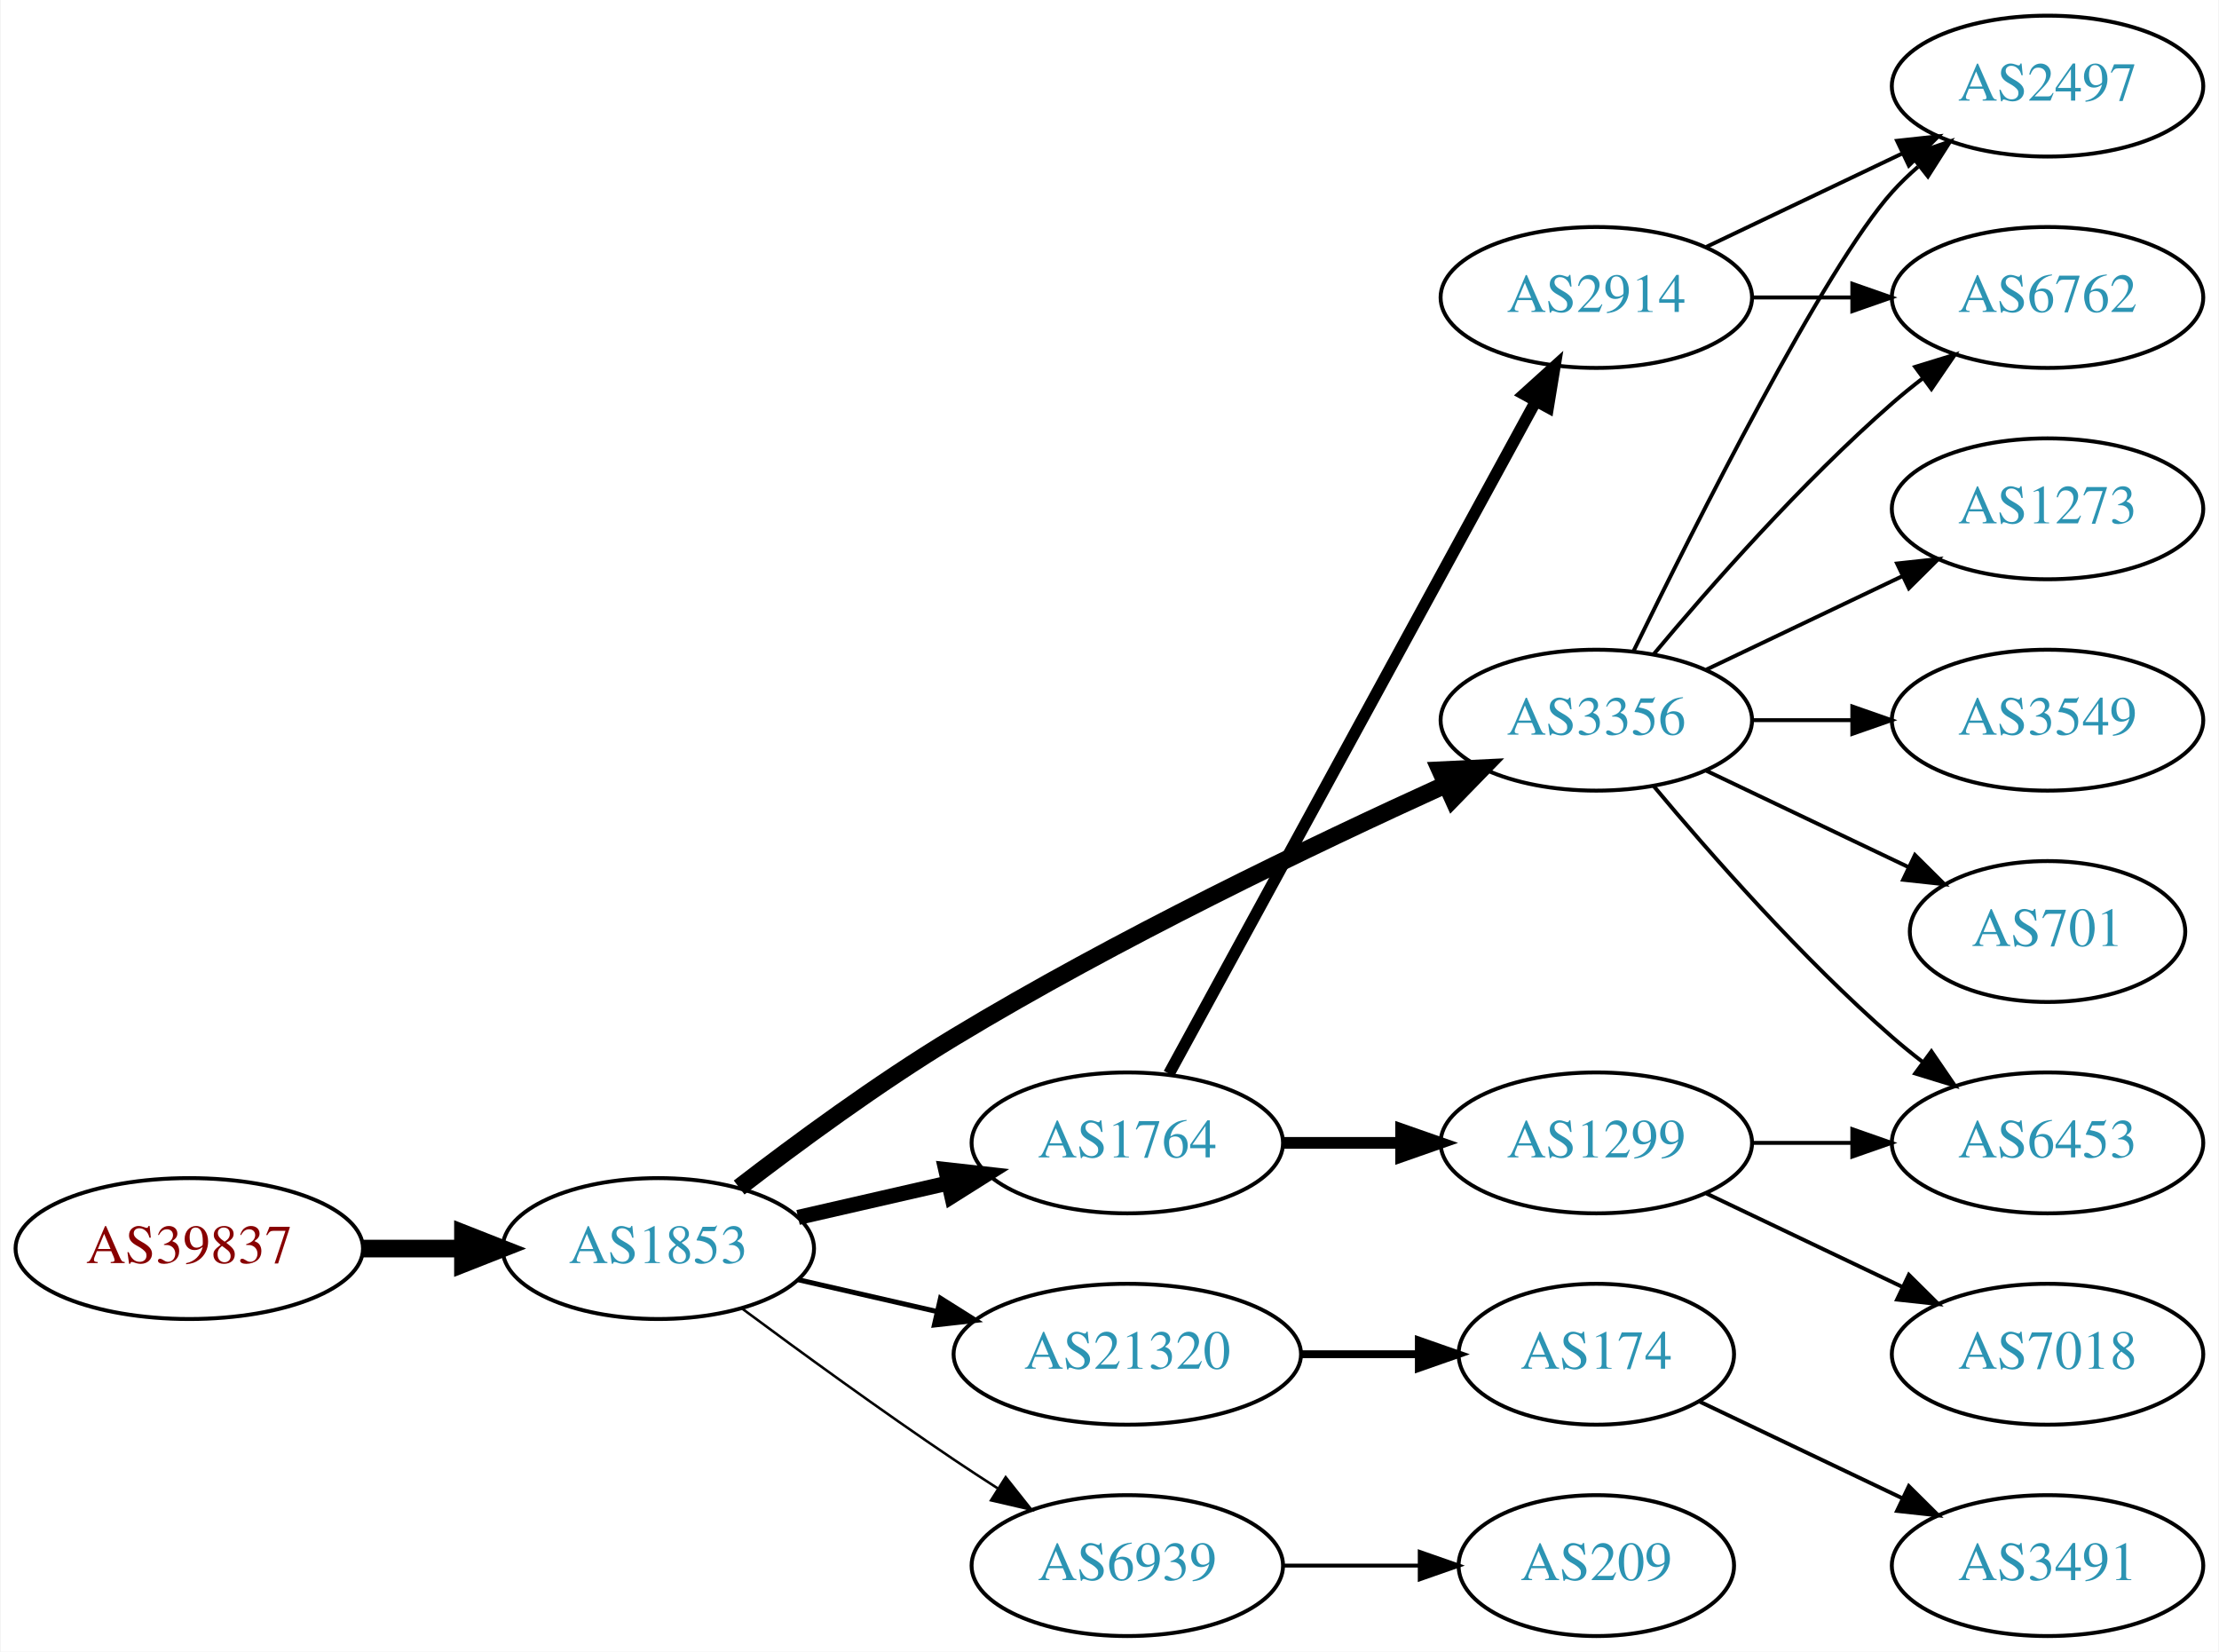
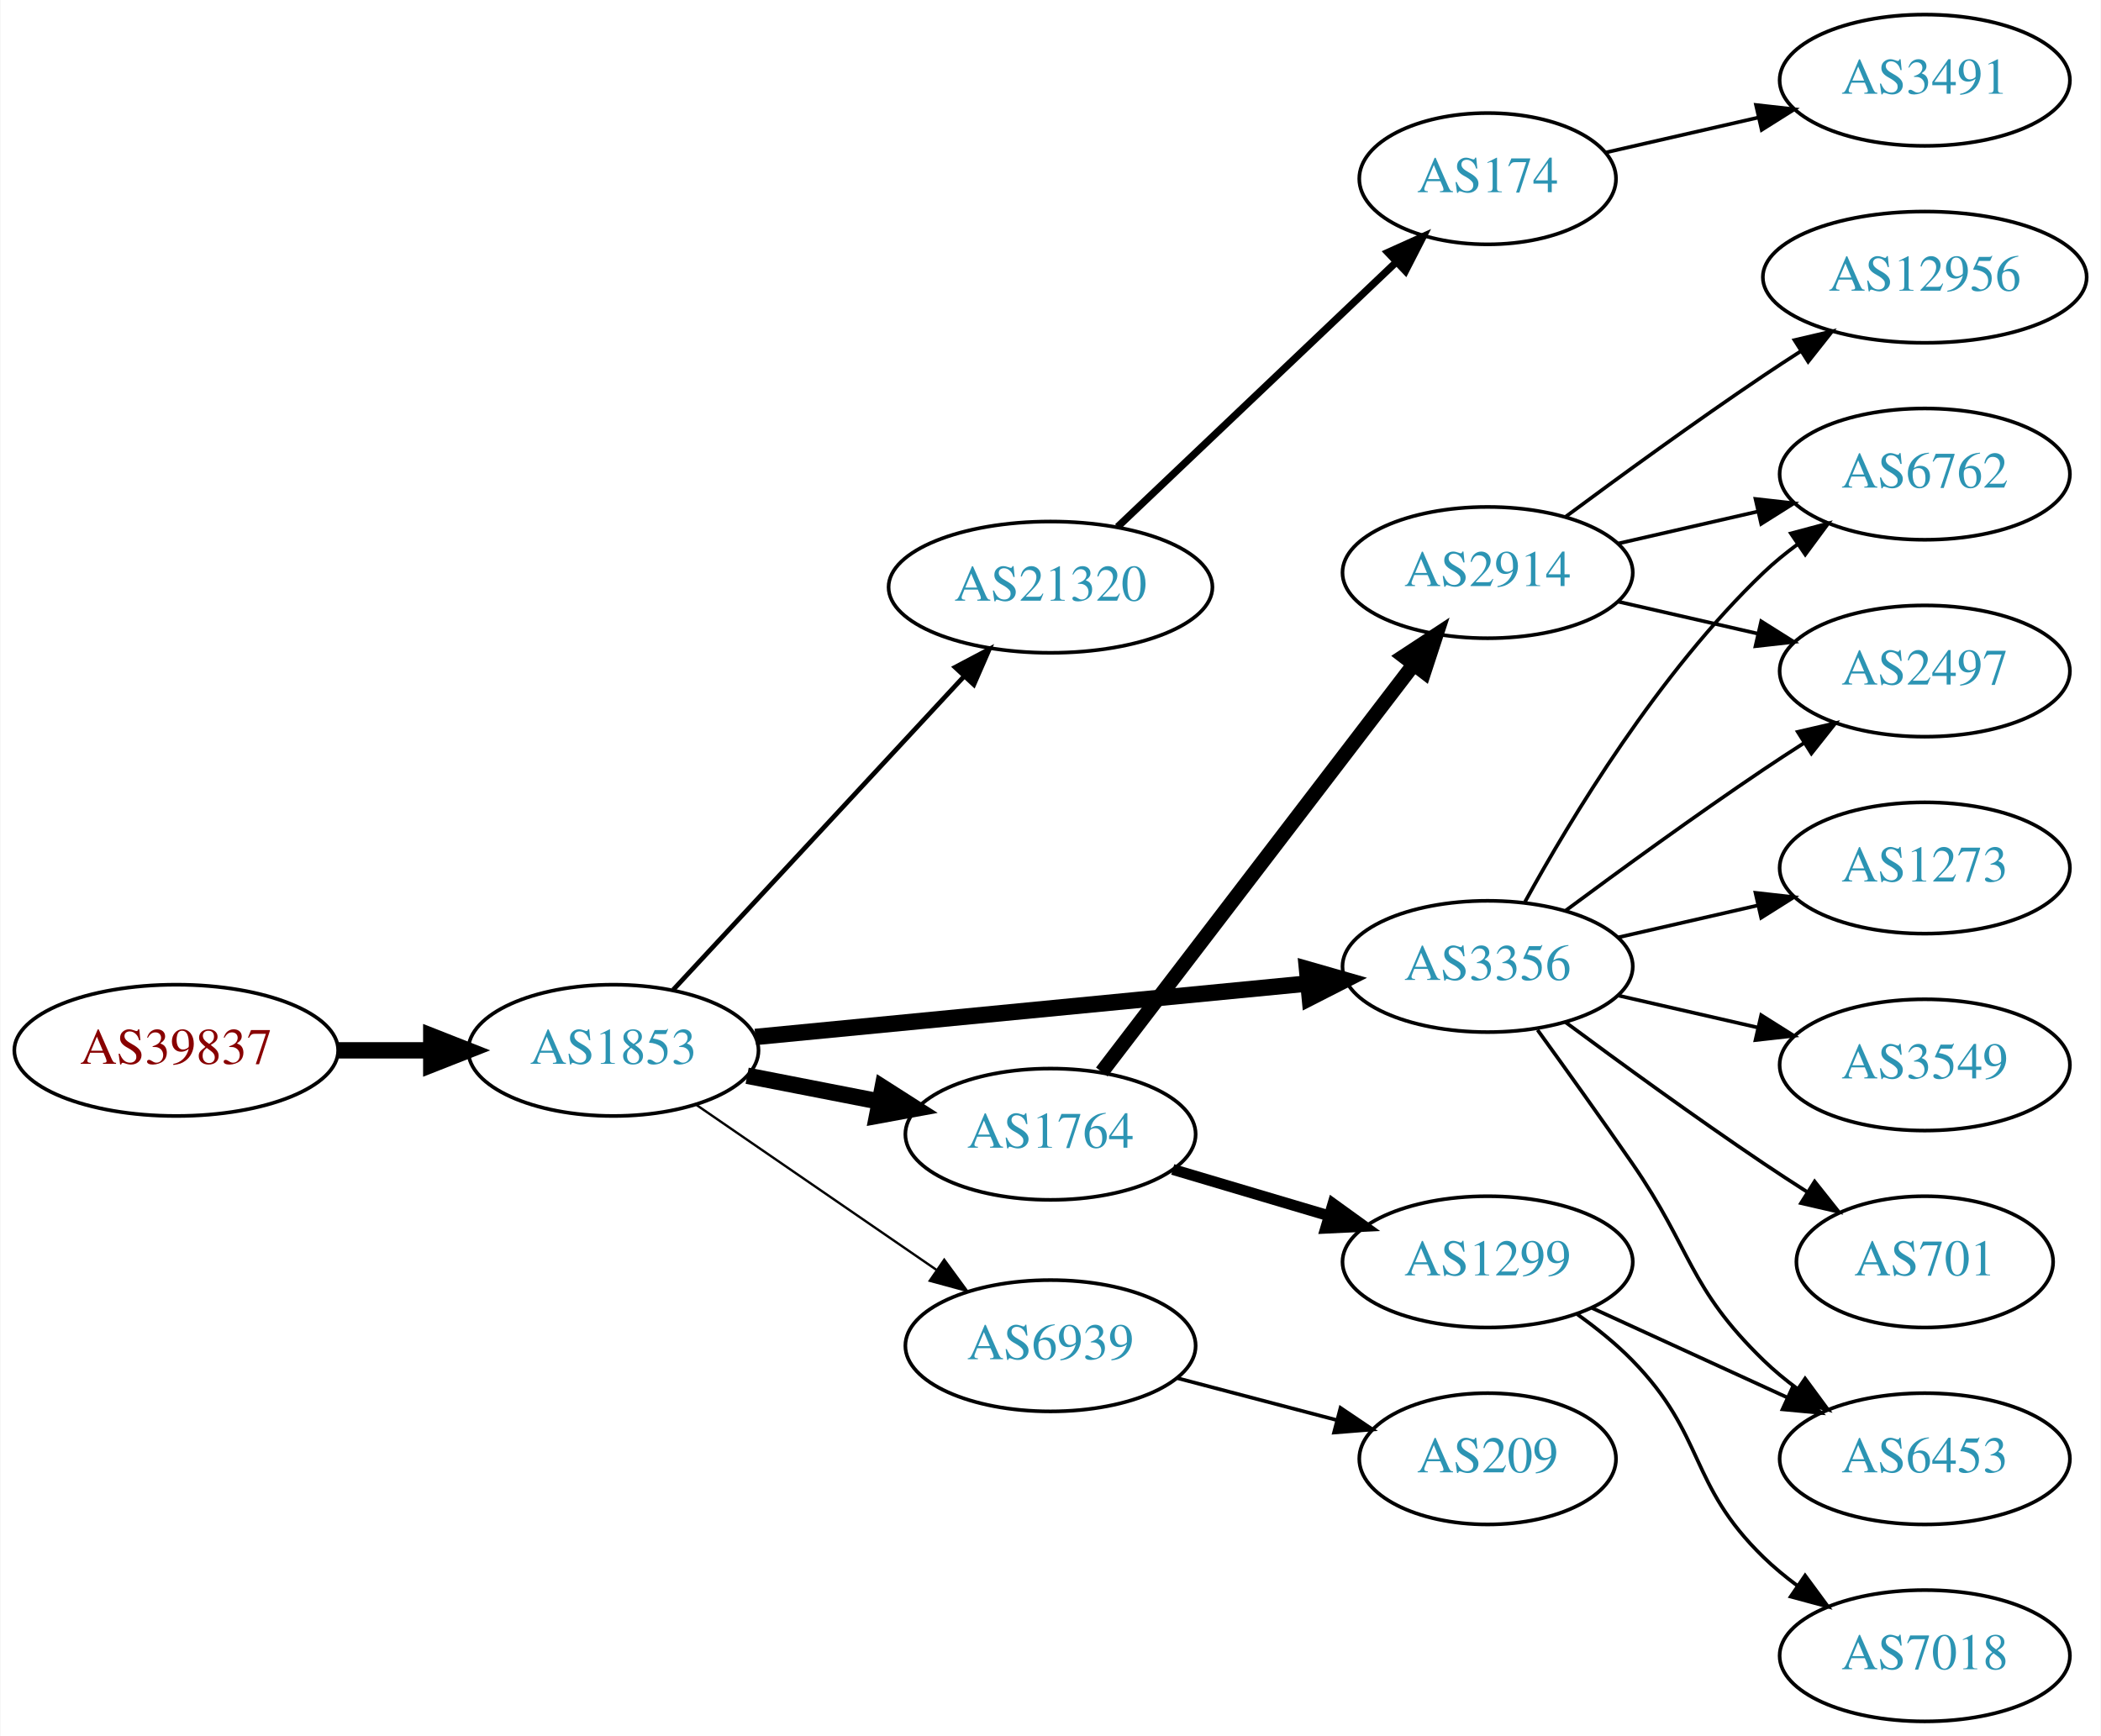
- <svg xmlns="http://www.w3.org/2000/svg" xmlns:xlink="http://www.w3.org/1999/xlink" width="567pt" height="422pt" viewBox="0.00 0.00 566.66 422.00">
-   <g id="graph0" class="graph" transform="scale(1 1) rotate(0) translate(4 418)">
-     <polygon fill="white" stroke="none" points="-4,4 -4,-418 562.663,-418 562.663,4 -4,4" />
+ <svg xmlns="http://www.w3.org/2000/svg" xmlns:xlink="http://www.w3.org/1999/xlink" width="576pt" height="476pt" viewBox="0.00 0.00 575.76 476.00">
+   <g id="graph0" class="graph" transform="scale(1 1) rotate(0) translate(4 472)">
+     <polygon fill="white" stroke="none" points="-4,4 -4,-472 571.762,-472 571.762,4 -4,4" />
    <g id="node1" class="node">
      <g id="a_node1">
        <a xlink:href="/asn/39837" xlink:title="AS39837 ~ MUR [AT]">
-           <ellipse fill="#ffffff" stroke="black" cx="44.196" cy="-99" rx="44.393" ry="18" />
-           <text text-anchor="middle" x="44.196" y="-95.3" font-family="Times,serif" font-size="14.00" fill="#880000">AS39837</text>
+           <ellipse fill="#ffffff" stroke="black" cx="44.196" cy="-184" rx="44.393" ry="18" />
+           <text text-anchor="middle" x="44.196" y="-180.3" font-family="Times,serif" font-size="14.00" fill="#880000">AS39837</text>
        </a>
      </g>
    </g>
    <g id="node2" class="node">
      <g id="a_node2">
        <a xlink:href="/asn/1853" xlink:title="AS1853 ~ ACOnet Backbone [AT]">
-           <ellipse fill="#ffffff" stroke="black" cx="164.039" cy="-99" rx="39.794" ry="18" />
-           <text text-anchor="middle" x="164.039" y="-95.3" font-family="Times,serif" font-size="14.00" fill="#2c94b3">AS1853</text>
+           <ellipse fill="#ffffff" stroke="black" cx="164.039" cy="-184" rx="39.794" ry="18" />
+           <text text-anchor="middle" x="164.039" y="-180.3" font-family="Times,serif" font-size="14.00" fill="#2c94b3">AS1853</text>
        </a>
      </g>
    </g>
    <g id="edge1" class="edge">
-       <path fill="none" stroke="black" stroke-width="4.5" d="M88.407,-99C96.72,-99 105.482,-99 113.965,-99" />
-       <polygon fill="black" stroke="black" stroke-width="4.5" points="114.123,-102.938 124.123,-99 114.123,-95.063 114.123,-102.938" />
+       <path fill="none" stroke="black" stroke-width="4.5" d="M88.407,-184C96.72,-184 105.482,-184 113.965,-184" />
+       <polygon fill="black" stroke="black" stroke-width="4.5" points="114.123,-187.938 124.123,-184 114.123,-180.063 114.123,-187.938" />
    </g>
    <g id="node3" class="node">
      <g id="a_node3">
-         <a xlink:href="/asn/1764" xlink:title="AS1764 ~ NEXTLAYER-AS [AT]">
-           <ellipse fill="#ffffff" stroke="black" cx="283.881" cy="-126" rx="39.794" ry="18" />
-           <text text-anchor="middle" x="283.881" y="-122.3" font-family="Times,serif" font-size="14.00" fill="#2c94b3">AS1764</text>
+         <a xlink:href="/asn/21320" xlink:title="AS21320 ~ GEANT Vereniging [EU]">
+           <ellipse fill="#ffffff" stroke="black" cx="283.881" cy="-311" rx="44.393" ry="18" />
+           <text text-anchor="middle" x="283.881" y="-307.3" font-family="Times,serif" font-size="14.00" fill="#2c94b3">AS21320</text>
        </a>
      </g>
    </g>
    <g id="edge2" class="edge">
-       <path fill="none" stroke="black" stroke-width="3.857" d="M199.758,-106.955C211.758,-109.704 225.379,-112.825 238.071,-115.733" />
-       <polygon fill="black" stroke="black" stroke-width="3.857" points="237.474,-119.187 248.003,-118.009 239.037,-112.364 237.474,-119.187" />
+       <path fill="none" stroke="black" stroke-width="1.286" d="M180.444,-200.603C200.799,-222.539 236.806,-261.344 260.253,-286.614" />
+       <polygon fill="black" stroke="black" stroke-width="1.286" points="257.728,-289.038 267.095,-293.988 262.859,-284.276 257.728,-289.038" />
    </g>
    <g id="node4" class="node">
      <g id="a_node4">
        <a xlink:href="/asn/3356" xlink:title="AS3356 ~ Level 3 Parent, LLC [US]">
-           <ellipse fill="#ffffff" stroke="black" cx="403.724" cy="-234" rx="39.794" ry="18" />
-           <text text-anchor="middle" x="403.724" y="-230.3" font-family="Times,serif" font-size="14.00" fill="#2c94b3">AS3356</text>
+           <ellipse fill="#ffffff" stroke="black" cx="403.724" cy="-207" rx="39.794" ry="18" />
+           <text text-anchor="middle" x="403.724" y="-203.3" font-family="Times,serif" font-size="14.00" fill="#2c94b3">AS3356</text>
        </a>
      </g>
    </g>
    <g id="edge3" class="edge">
-       <path fill="none" stroke="black" stroke-width="4.5" d="M184.699,-114.598C199.406,-125.921 220.247,-141.251 239.685,-153 281.168,-178.074 331.46,-202.175 365.12,-217.471" />
-       <polygon fill="black" stroke="black" stroke-width="4.5" points="363.842,-221.214 374.577,-221.735 367.079,-214.035 363.842,-221.214" />
+       <path fill="none" stroke="black" stroke-width="4.5" d="M202.963,-187.67C244.062,-191.647 309.748,-198.003 354.488,-202.332" />
+       <polygon fill="black" stroke="black" stroke-width="4.5" points="354.208,-206.261 364.541,-203.305 354.966,-198.423 354.208,-206.261" />
    </g>
    <g id="node5" class="node">
      <g id="a_node5">
-         <a xlink:href="/asn/21320" xlink:title="AS21320 ~ GEANT Vereniging [EU]">
-           <ellipse fill="#ffffff" stroke="black" cx="283.881" cy="-72" rx="44.393" ry="18" />
-           <text text-anchor="middle" x="283.881" y="-68.3" font-family="Times,serif" font-size="14.00" fill="#2c94b3">AS21320</text>
+         <a xlink:href="/asn/6939" xlink:title="AS6939 ~ Hurricane Electric LLC [US]">
+           <ellipse fill="#ffffff" stroke="black" cx="283.881" cy="-103" rx="39.794" ry="18" />
+           <text text-anchor="middle" x="283.881" y="-99.3" font-family="Times,serif" font-size="14.00" fill="#2c94b3">AS6939</text>
        </a>
      </g>
    </g>
    <g id="edge4" class="edge">
-       <path fill="none" stroke="black" stroke-width="1.286" d="M199.758,-91.045C210.896,-88.493 223.432,-85.621 235.325,-82.896" />
-       <polygon fill="black" stroke="black" stroke-width="1.286" points="236.153,-86.297 245.119,-80.652 234.59,-79.474 236.153,-86.297" />
+       <path fill="none" stroke="black" stroke-width="0.643" d="M186.653,-169.143C205.141,-156.435 231.955,-138.005 252.585,-123.825" />
+       <polygon fill="black" stroke="black" stroke-width="0.643" points="254.747,-126.586 261.005,-118.037 250.781,-120.817 254.747,-126.586" />
    </g>
    <g id="node6" class="node">
      <g id="a_node6">
-         <a xlink:href="/asn/6939" xlink:title="AS6939 ~ Hurricane Electric LLC [US]">
-           <ellipse fill="#ffffff" stroke="black" cx="283.881" cy="-18" rx="39.794" ry="18" />
-           <text text-anchor="middle" x="283.881" y="-14.3" font-family="Times,serif" font-size="14.00" fill="#2c94b3">AS6939</text>
+         <a xlink:href="/asn/1764" xlink:title="AS1764 ~ NEXTLAYER-AS [AT]">
+           <ellipse fill="#ffffff" stroke="black" cx="283.881" cy="-161" rx="39.794" ry="18" />
+           <text text-anchor="middle" x="283.881" y="-157.3" font-family="Times,serif" font-size="14.00" fill="#2c94b3">AS1764</text>
        </a>
      </g>
    </g>
    <g id="edge5" class="edge">
-       <path fill="none" stroke="black" stroke-width="0.643" d="M185.369,-83.723C200.231,-72.696 220.976,-57.593 239.685,-45 243.234,-42.611 246.984,-40.161 250.733,-37.758" />
-       <polygon fill="black" stroke="black" stroke-width="0.643" points="252.801,-40.591 259.381,-32.288 249.059,-34.675 252.801,-40.591" />
+       <path fill="none" stroke="black" stroke-width="4.5" d="M200.715,-177.037C212.147,-174.806 224.968,-172.303 237.022,-169.951" />
+       <polygon fill="black" stroke="black" stroke-width="4.5" points="237.859,-173.799 246.919,-168.019 236.35,-166.07 237.859,-173.799" />
    </g>
    <g id="node7" class="node">
      <g id="a_node7">
+         <a xlink:href="/asn/174" xlink:title="AS174 ~ Cogent Communications [US]">
+           <ellipse fill="#ffffff" stroke="black" cx="403.724" cy="-423" rx="35.194" ry="18" />
+           <text text-anchor="middle" x="403.724" y="-419.3" font-family="Times,serif" font-size="14.00" fill="#2c94b3">AS174</text>
+         </a>
+       </g>
+     </g>
+     <g id="edge6" class="edge">
+       <path fill="none" stroke="black" stroke-width="2" d="M302.269,-327.526C322.429,-346.686 355.786,-378.389 378.483,-399.961" />
+       <polygon fill="black" stroke="black" stroke-width="2" points="376.368,-402.779 386.027,-407.131 381.19,-397.705 376.368,-402.779" />
+     </g>
+     <g id="node9" class="node">
+       <g id="a_node9">
+         <a xlink:href="/asn/6762" xlink:title="AS6762 ~ TELECOM ITALIA SPARKLE S.p.A. [IT]">
+           <ellipse fill="#ffffff" stroke="black" cx="523.566" cy="-342" rx="39.794" ry="18" />
+           <text text-anchor="middle" x="523.566" y="-338.3" font-family="Times,serif" font-size="14.00" fill="#2c94b3">AS6762</text>
+         </a>
+       </g>
+     </g>
+     <g id="edge8" class="edge">
+       <path fill="none" stroke="black" d="M413.965,-224.713C426.51,-247.561 450.687,-287.611 479.37,-315 482.238,-317.739 485.427,-320.347 488.736,-322.785" />
+       <polygon fill="black" stroke="black" points="486.86,-325.742 497.096,-328.477 490.8,-319.956 486.86,-325.742" />
+     </g>
+     <g id="node10" class="node">
+       <g id="a_node10">
+         <a xlink:href="/asn/1273" xlink:title="AS1273 ~ Vodafone Group PLC [EU]">
+           <ellipse fill="#ffffff" stroke="black" cx="523.566" cy="-234" rx="39.794" ry="18" />
+           <text text-anchor="middle" x="523.566" y="-230.3" font-family="Times,serif" font-size="14.00" fill="#2c94b3">AS1273</text>
+         </a>
+       </g>
+     </g>
+     <g id="edge9" class="edge">
+       <path fill="none" stroke="black" d="M439.443,-214.955C451.443,-217.704 465.064,-220.825 477.756,-223.733" />
+       <polygon fill="black" stroke="black" points="477.159,-227.187 487.688,-226.009 478.722,-220.364 477.159,-227.187" />
+     </g>
+     <g id="node11" class="node">
+       <g id="a_node11">
+         <a xlink:href="/asn/6453" xlink:title="AS6453 ~ TATA COMMUNICATIONS (AMERICA) INC [US]">
+           <ellipse fill="#ffffff" stroke="black" cx="523.566" cy="-72" rx="39.794" ry="18" />
+           <text text-anchor="middle" x="523.566" y="-68.3" font-family="Times,serif" font-size="14.00" fill="#2c94b3">AS6453</text>
+         </a>
+       </g>
+     </g>
+     <g id="edge10" class="edge">
+       <path fill="none" stroke="black" d="M417.403,-189.594C425.018,-179.063 434.851,-165.33 443.37,-153 459.766,-129.269 458.677,-119.094 479.37,-99 482.215,-96.237 485.389,-93.614 488.689,-91.166" />
+       <polygon fill="black" stroke="black" points="490.755,-93.993 497.037,-85.462 486.806,-88.214 490.755,-93.993" />
+     </g>
+     <g id="node12" class="node">
+       <g id="a_node12">
+         <a xlink:href="/asn/2497" xlink:title="AS2497 ~ Internet Initiative Japan Inc. [JP]">
+           <ellipse fill="#ffffff" stroke="black" cx="523.566" cy="-288" rx="39.794" ry="18" />
+           <text text-anchor="middle" x="523.566" y="-284.3" font-family="Times,serif" font-size="14.00" fill="#2c94b3">AS2497</text>
+         </a>
+       </g>
+     </g>
+     <g id="edge11" class="edge">
+       <path fill="none" stroke="black" d="M425.054,-222.277C439.916,-233.304 460.661,-248.407 479.37,-261 482.919,-263.389 486.67,-265.839 490.418,-268.242" />
+       <polygon fill="black" stroke="black" points="488.744,-271.325 499.067,-273.712 492.486,-265.409 488.744,-271.325" />
+     </g>
+     <g id="node13" class="node">
+       <g id="a_node13">
+         <a xlink:href="/asn/3549" xlink:title="AS3549 ~ Level 3 Parent, LLC [US]">
+           <ellipse fill="#ffffff" stroke="black" cx="523.566" cy="-180" rx="39.794" ry="18" />
+           <text text-anchor="middle" x="523.566" y="-176.3" font-family="Times,serif" font-size="14.00" fill="#2c94b3">AS3549</text>
+         </a>
+       </g>
+     </g>
+     <g id="edge12" class="edge">
+       <path fill="none" stroke="black" d="M439.443,-199.045C451.443,-196.296 465.064,-193.175 477.756,-190.267" />
+       <polygon fill="black" stroke="black" points="478.722,-193.636 487.688,-187.991 477.159,-186.813 478.722,-193.636" />
+     </g>
+     <g id="node14" class="node">
+       <g id="a_node14">
+         <a xlink:href="/asn/701" xlink:title="AS701 ~ UUNET [US]">
+           <ellipse fill="#ffffff" stroke="black" cx="523.566" cy="-126" rx="35.194" ry="18" />
+           <text text-anchor="middle" x="523.566" y="-122.3" font-family="Times,serif" font-size="14.00" fill="#2c94b3">AS701</text>
+         </a>
+       </g>
+     </g>
+     <g id="edge13" class="edge">
+       <path fill="none" stroke="black" d="M425.054,-191.723C439.916,-180.696 460.661,-165.593 479.37,-153 483.188,-150.431 487.238,-147.79 491.268,-145.214" />
+       <polygon fill="black" stroke="black" points="493.372,-148.025 499.962,-139.729 489.637,-142.105 493.372,-148.025" />
+     </g>
+     <g id="node15" class="node">
+       <g id="a_node15">
+         <a xlink:href="/asn/209" xlink:title="AS209 ~ CenturyLink Communications, LLC [US]">
+           <ellipse fill="#ffffff" stroke="black" cx="403.724" cy="-72" rx="35.194" ry="18" />
+           <text text-anchor="middle" x="403.724" y="-68.3" font-family="Times,serif" font-size="14.00" fill="#2c94b3">AS209</text>
+         </a>
+       </g>
+     </g>
+     <g id="edge14" class="edge">
+       <path fill="none" stroke="black" d="M318.65,-94.117C332.223,-90.546 347.988,-86.399 362.174,-82.667" />
+       <polygon fill="black" stroke="black" points="363.39,-85.966 372.17,-80.037 361.609,-79.197 363.39,-85.966" />
+     </g>
+     <g id="node16" class="node">
+       <g id="a_node16">
        <a xlink:href="/asn/2914" xlink:title="AS2914 ~ NTT America, Inc. [US]">
-           <ellipse fill="#ffffff" stroke="black" cx="403.724" cy="-342" rx="39.794" ry="18" />
-           <text text-anchor="middle" x="403.724" y="-338.3" font-family="Times,serif" font-size="14.00" fill="#2c94b3">AS2914</text>
-         </a>
-       </g>
-     </g>
-     <g id="edge6" class="edge">
-       <path fill="none" stroke="black" stroke-width="3" d="M294.525,-143.676C315.206,-181.584 363.919,-270.873 388.298,-315.559" />
-       <polygon fill="black" stroke="black" stroke-width="3" points="385.25,-317.28 393.112,-324.383 391.395,-313.928 385.25,-317.28" />
-     </g>
-     <g id="node8" class="node">
-       <g id="a_node8">
+           <ellipse fill="#ffffff" stroke="black" cx="403.724" cy="-315" rx="39.794" ry="18" />
+           <text text-anchor="middle" x="403.724" y="-311.3" font-family="Times,serif" font-size="14.00" fill="#2c94b3">AS2914</text>
+         </a>
+       </g>
+     </g>
+     <g id="edge15" class="edge">
+       <path fill="none" stroke="black" stroke-width="4" d="M297.943,-178.069C318.648,-205.127 359.125,-258.024 383.26,-289.564" />
+       <polygon fill="black" stroke="black" stroke-width="4" points="380.747,-292.04 389.604,-297.854 386.306,-287.786 380.747,-292.04" />
+     </g>
+     <g id="node17" class="node">
+       <g id="a_node17">
        <a xlink:href="/asn/1299" xlink:title="AS1299 ~ Telia Carrier [EU]">
          <ellipse fill="#ffffff" stroke="black" cx="403.724" cy="-126" rx="39.794" ry="18" />
          <text text-anchor="middle" x="403.724" y="-122.3" font-family="Times,serif" font-size="14.00" fill="#2c94b3">AS1299</text>
        </a>
      </g>
    </g>
+     <g id="edge16" class="edge">
+       <path fill="none" stroke="black" stroke-width="3" d="M317.394,-151.343C330.551,-147.436 345.923,-142.87 359.967,-138.699" />
+       <polygon fill="black" stroke="black" stroke-width="3" points="361.318,-141.949 369.908,-135.747 359.325,-135.239 361.318,-141.949" />
+     </g>
+     <g id="node8" class="node">
+       <g id="a_node8">
+         <a xlink:href="/asn/3491" xlink:title="AS3491 ~ PCCW Global, Inc. [US]">
+           <ellipse fill="#ffffff" stroke="black" cx="523.566" cy="-450" rx="39.794" ry="18" />
+           <text text-anchor="middle" x="523.566" y="-446.3" font-family="Times,serif" font-size="14.00" fill="#2c94b3">AS3491</text>
+         </a>
+       </g>
+     </g>
    <g id="edge7" class="edge">
-       <path fill="none" stroke="black" stroke-width="3" d="M323.794,-126C333.347,-126 343.697,-126 353.659,-126" />
-       <polygon fill="black" stroke="black" stroke-width="3" points="353.852,-129.5 363.852,-126 353.852,-122.5 353.852,-129.5" />
-     </g>
-     <g id="node9" class="node">
-       <g id="a_node9">
-         <a xlink:href="/asn/2497" xlink:title="AS2497 ~ Internet Initiative Japan Inc. [JP]">
-           <ellipse fill="#ffffff" stroke="black" cx="519.017" cy="-396" rx="39.794" ry="18" />
-           <text text-anchor="middle" x="519.017" y="-392.3" font-family="Times,serif" font-size="14.00" fill="#2c94b3">AS2497</text>
-         </a>
-       </g>
-     </g>
-     <g id="edge14" class="edge">
-       <path fill="none" stroke="black" d="M413.162,-251.511C428.78,-283.509 462.167,-349.893 479.37,-369 481.373,-371.224 483.591,-373.363 485.924,-375.397" />
-       <polygon fill="black" stroke="black" points="484.122,-378.433 494.143,-381.873 488.454,-372.935 484.122,-378.433" />
-     </g>
-     <g id="node10" class="node">
-       <g id="a_node10">
-         <a xlink:href="/asn/6762" xlink:title="AS6762 ~ TELECOM ITALIA SPARKLE S.p.A. [IT]">
-           <ellipse fill="#ffffff" stroke="black" cx="519.017" cy="-342" rx="39.794" ry="18" />
-           <text text-anchor="middle" x="519.017" y="-338.3" font-family="Times,serif" font-size="14.00" fill="#2c94b3">AS6762</text>
-         </a>
-       </g>
-     </g>
-     <g id="edge11" class="edge">
-       <path fill="none" stroke="black" d="M418.354,-250.817C432.636,-267.929 456.183,-294.745 479.37,-315 481.836,-317.154 484.475,-319.294 487.172,-321.372" />
-       <polygon fill="black" stroke="black" points="485.197,-324.264 495.326,-327.37 489.345,-318.625 485.197,-324.264" />
-     </g>
-     <g id="node11" class="node">
-       <g id="a_node11">
-         <a xlink:href="/asn/1273" xlink:title="AS1273 ~ Vodafone Group PLC [EU]">
-           <ellipse fill="#ffffff" stroke="black" cx="519.017" cy="-288" rx="39.794" ry="18" />
-           <text text-anchor="middle" x="519.017" y="-284.3" font-family="Times,serif" font-size="14.00" fill="#2c94b3">AS1273</text>
-         </a>
-       </g>
-     </g>
-     <g id="edge10" class="edge">
-       <path fill="none" stroke="black" d="M431.86,-246.934C446.854,-254.081 465.675,-263.052 481.898,-270.785" />
-       <polygon fill="black" stroke="black" points="480.569,-274.028 491.102,-275.171 483.581,-267.709 480.569,-274.028" />
-     </g>
-     <g id="node12" class="node">
-       <g id="a_node12">
-         <a xlink:href="/asn/3549" xlink:title="AS3549 ~ Level 3 Parent, LLC [US]">
-           <ellipse fill="#ffffff" stroke="black" cx="519.017" cy="-234" rx="39.794" ry="18" />
-           <text text-anchor="middle" x="519.017" y="-230.3" font-family="Times,serif" font-size="14.00" fill="#2c94b3">AS3549</text>
-         </a>
-       </g>
-     </g>
-     <g id="edge12" class="edge">
-       <path fill="none" stroke="black" d="M443.396,-234C451.599,-234 460.363,-234 468.895,-234" />
-       <polygon fill="black" stroke="black" points="469.134,-237.5 479.134,-234 469.134,-230.5 469.134,-237.5" />
-     </g>
-     <g id="node13" class="node">
-       <g id="a_node13">
-         <a xlink:href="/asn/701" xlink:title="AS701 ~ UUNET [US]">
-           <ellipse fill="#ffffff" stroke="black" cx="519.017" cy="-180" rx="35.194" ry="18" />
-           <text text-anchor="middle" x="519.017" y="-176.3" font-family="Times,serif" font-size="14.00" fill="#2c94b3">AS701</text>
-         </a>
-       </g>
-     </g>
-     <g id="edge13" class="edge">
-       <path fill="none" stroke="black" d="M431.86,-221.066C447.292,-213.71 466.778,-204.423 483.313,-196.541" />
-       <polygon fill="black" stroke="black" points="485.133,-199.551 492.654,-192.089 482.121,-193.232 485.133,-199.551" />
-     </g>
-     <g id="node14" class="node">
-       <g id="a_node14">
-         <a xlink:href="/asn/6453" xlink:title="AS6453 ~ TATA COMMUNICATIONS (AMERICA) INC [US]">
-           <ellipse fill="#ffffff" stroke="black" cx="519.017" cy="-126" rx="39.794" ry="18" />
-           <text text-anchor="middle" x="519.017" y="-122.3" font-family="Times,serif" font-size="14.00" fill="#2c94b3">AS6453</text>
-         </a>
-       </g>
-     </g>
-     <g id="edge15" class="edge">
-       <path fill="none" stroke="black" d="M418.354,-217.183C432.636,-200.071 456.183,-173.255 479.37,-153 481.836,-150.846 484.475,-148.706 487.172,-146.628" />
-       <polygon fill="black" stroke="black" points="489.345,-149.375 495.326,-140.63 485.197,-143.736 489.345,-149.375" />
-     </g>
-     <g id="node15" class="node">
-       <g id="a_node15">
-         <a xlink:href="/asn/174" xlink:title="AS174 ~ Cogent Communications [US]">
-           <ellipse fill="#ffffff" stroke="black" cx="403.724" cy="-72" rx="35.194" ry="18" />
-           <text text-anchor="middle" x="403.724" y="-68.3" font-family="Times,serif" font-size="14.00" fill="#2c94b3">AS174</text>
-         </a>
-       </g>
-     </g>
-     <g id="edge16" class="edge">
-       <path fill="none" stroke="black" stroke-width="2" d="M328.092,-72C337.94,-72 348.42,-72 358.317,-72" />
-       <polygon fill="black" stroke="black" stroke-width="2" points="358.369,-75.5 368.369,-72 358.369,-68.5 358.369,-75.5" />
-     </g>
-     <g id="node17" class="node">
-       <g id="a_node17">
-         <a xlink:href="/asn/209" xlink:title="AS209 ~ CenturyLink Communications, LLC [US]">
-           <ellipse fill="#ffffff" stroke="black" cx="403.724" cy="-18" rx="35.194" ry="18" />
-           <text text-anchor="middle" x="403.724" y="-14.3" font-family="Times,serif" font-size="14.00" fill="#2c94b3">AS209</text>
-         </a>
-       </g>
+       <path fill="none" stroke="black" d="M435.994,-430.165C448.833,-433.106 463.938,-436.567 477.905,-439.767" />
+       <polygon fill="black" stroke="black" points="477.297,-443.219 487.826,-442.04 478.86,-436.395 477.297,-443.219" />
    </g>
    <g id="edge18" class="edge">
-       <path fill="none" stroke="black" d="M323.794,-18C334.881,-18 347.04,-18 358.422,-18" />
-       <polygon fill="black" stroke="black" points="358.604,-21.5 368.604,-18 358.604,-14.5 358.604,-21.5" />
-     </g>
-     <g id="edge8" class="edge">
-       <path fill="none" stroke="black" d="M431.86,-354.934C446.854,-362.081 465.675,-371.052 481.898,-378.785" />
-       <polygon fill="black" stroke="black" points="480.569,-382.028 491.102,-383.171 483.581,-375.709 480.569,-382.028" />
-     </g>
-     <g id="edge9" class="edge">
-       <path fill="none" stroke="black" d="M443.396,-342C451.599,-342 460.363,-342 468.895,-342" />
-       <polygon fill="black" stroke="black" points="469.134,-345.5 479.134,-342 469.134,-338.5 469.134,-345.5" />
-     </g>
-     <g id="edge20" class="edge">
-       <path fill="none" stroke="black" d="M443.396,-126C451.599,-126 460.363,-126 468.895,-126" />
-       <polygon fill="black" stroke="black" points="469.134,-129.5 479.134,-126 469.134,-122.5 469.134,-129.5" />
+       <path fill="none" stroke="black" d="M439.443,-322.955C451.443,-325.704 465.064,-328.825 477.756,-331.733" />
+       <polygon fill="black" stroke="black" points="477.159,-335.187 487.688,-334.009 478.722,-328.364 477.159,-335.187" />
+     </g>
+     <g id="edge19" class="edge">
+       <path fill="none" stroke="black" d="M439.443,-307.045C451.443,-304.296 465.064,-301.175 477.756,-298.267" />
+       <polygon fill="black" stroke="black" points="478.722,-301.636 487.688,-295.991 477.159,-294.813 478.722,-301.636" />
    </g>
    <g id="node18" class="node">
      <g id="a_node18">
+         <a xlink:href="/asn/12956" xlink:title="AS12956 ~ TELXIUS [ES]">
+           <ellipse fill="#ffffff" stroke="black" cx="523.566" cy="-396" rx="44.393" ry="18" />
+           <text text-anchor="middle" x="523.566" y="-392.3" font-family="Times,serif" font-size="14.00" fill="#2c94b3">AS12956</text>
+         </a>
+       </g>
+     </g>
+     <g id="edge17" class="edge">
+       <path fill="none" stroke="black" d="M425.054,-330.277C439.916,-341.304 460.661,-356.407 479.37,-369 482.66,-371.215 486.123,-373.482 489.597,-375.715" />
+       <polygon fill="black" stroke="black" points="487.845,-378.748 498.165,-381.148 491.594,-372.837 487.845,-378.748" />
+     </g>
+     <g id="edge21" class="edge">
+       <path fill="none" stroke="black" d="M432.353,-113.339C448.31,-106.027 468.58,-96.739 485.863,-88.819" />
+       <polygon fill="black" stroke="black" points="487.478,-91.929 495.111,-84.581 484.562,-85.565 487.478,-91.929" />
+     </g>
+     <g id="node19" class="node">
+       <g id="a_node19">
        <a xlink:href="/asn/7018" xlink:title="AS7018 ~ AT&amp;T Services, Inc. [US]">
-           <ellipse fill="#ffffff" stroke="black" cx="519.017" cy="-72" rx="39.794" ry="18" />
-           <text text-anchor="middle" x="519.017" y="-68.3" font-family="Times,serif" font-size="14.00" fill="#2c94b3">AS7018</text>
-         </a>
-       </g>
-     </g>
-     <g id="edge19" class="edge">
-       <path fill="none" stroke="black" d="M431.86,-113.066C446.854,-105.919 465.675,-96.948 481.898,-89.215" />
-       <polygon fill="black" stroke="black" points="483.581,-92.291 491.102,-84.829 480.569,-85.972 483.581,-92.291" />
-     </g>
-     <g id="node16" class="node">
-       <g id="a_node16">
-         <a xlink:href="/asn/3491" xlink:title="AS3491 ~ PCCW Global, Inc. [US]">
-           <ellipse fill="#ffffff" stroke="black" cx="519.017" cy="-18" rx="39.794" ry="18" />
-           <text text-anchor="middle" x="519.017" y="-14.3" font-family="Times,serif" font-size="14.00" fill="#2c94b3">AS3491</text>
-         </a>
-       </g>
-     </g>
-     <g id="edge17" class="edge">
-       <path fill="none" stroke="black" d="M430.149,-59.881C445.452,-52.587 465.175,-43.187 482.057,-35.14" />
-       <polygon fill="black" stroke="black" points="483.576,-38.293 491.097,-30.831 480.564,-31.974 483.576,-38.293" />
+           <ellipse fill="#ffffff" stroke="black" cx="523.566" cy="-18" rx="39.794" ry="18" />
+           <text text-anchor="middle" x="523.566" y="-14.3" font-family="Times,serif" font-size="14.00" fill="#2c94b3">AS7018</text>
+         </a>
+       </g>
+     </g>
+     <g id="edge20" class="edge">
+       <path fill="none" stroke="black" d="M428.318,-111.611C433.574,-107.852 438.906,-103.563 443.37,-99 463.543,-78.383 458.677,-65.094 479.37,-45 482.215,-42.237 485.389,-39.614 488.689,-37.166" />
+       <polygon fill="black" stroke="black" points="490.755,-39.993 497.037,-31.462 486.806,-34.214 490.755,-39.993" />
    </g>
  </g>
</svg>
